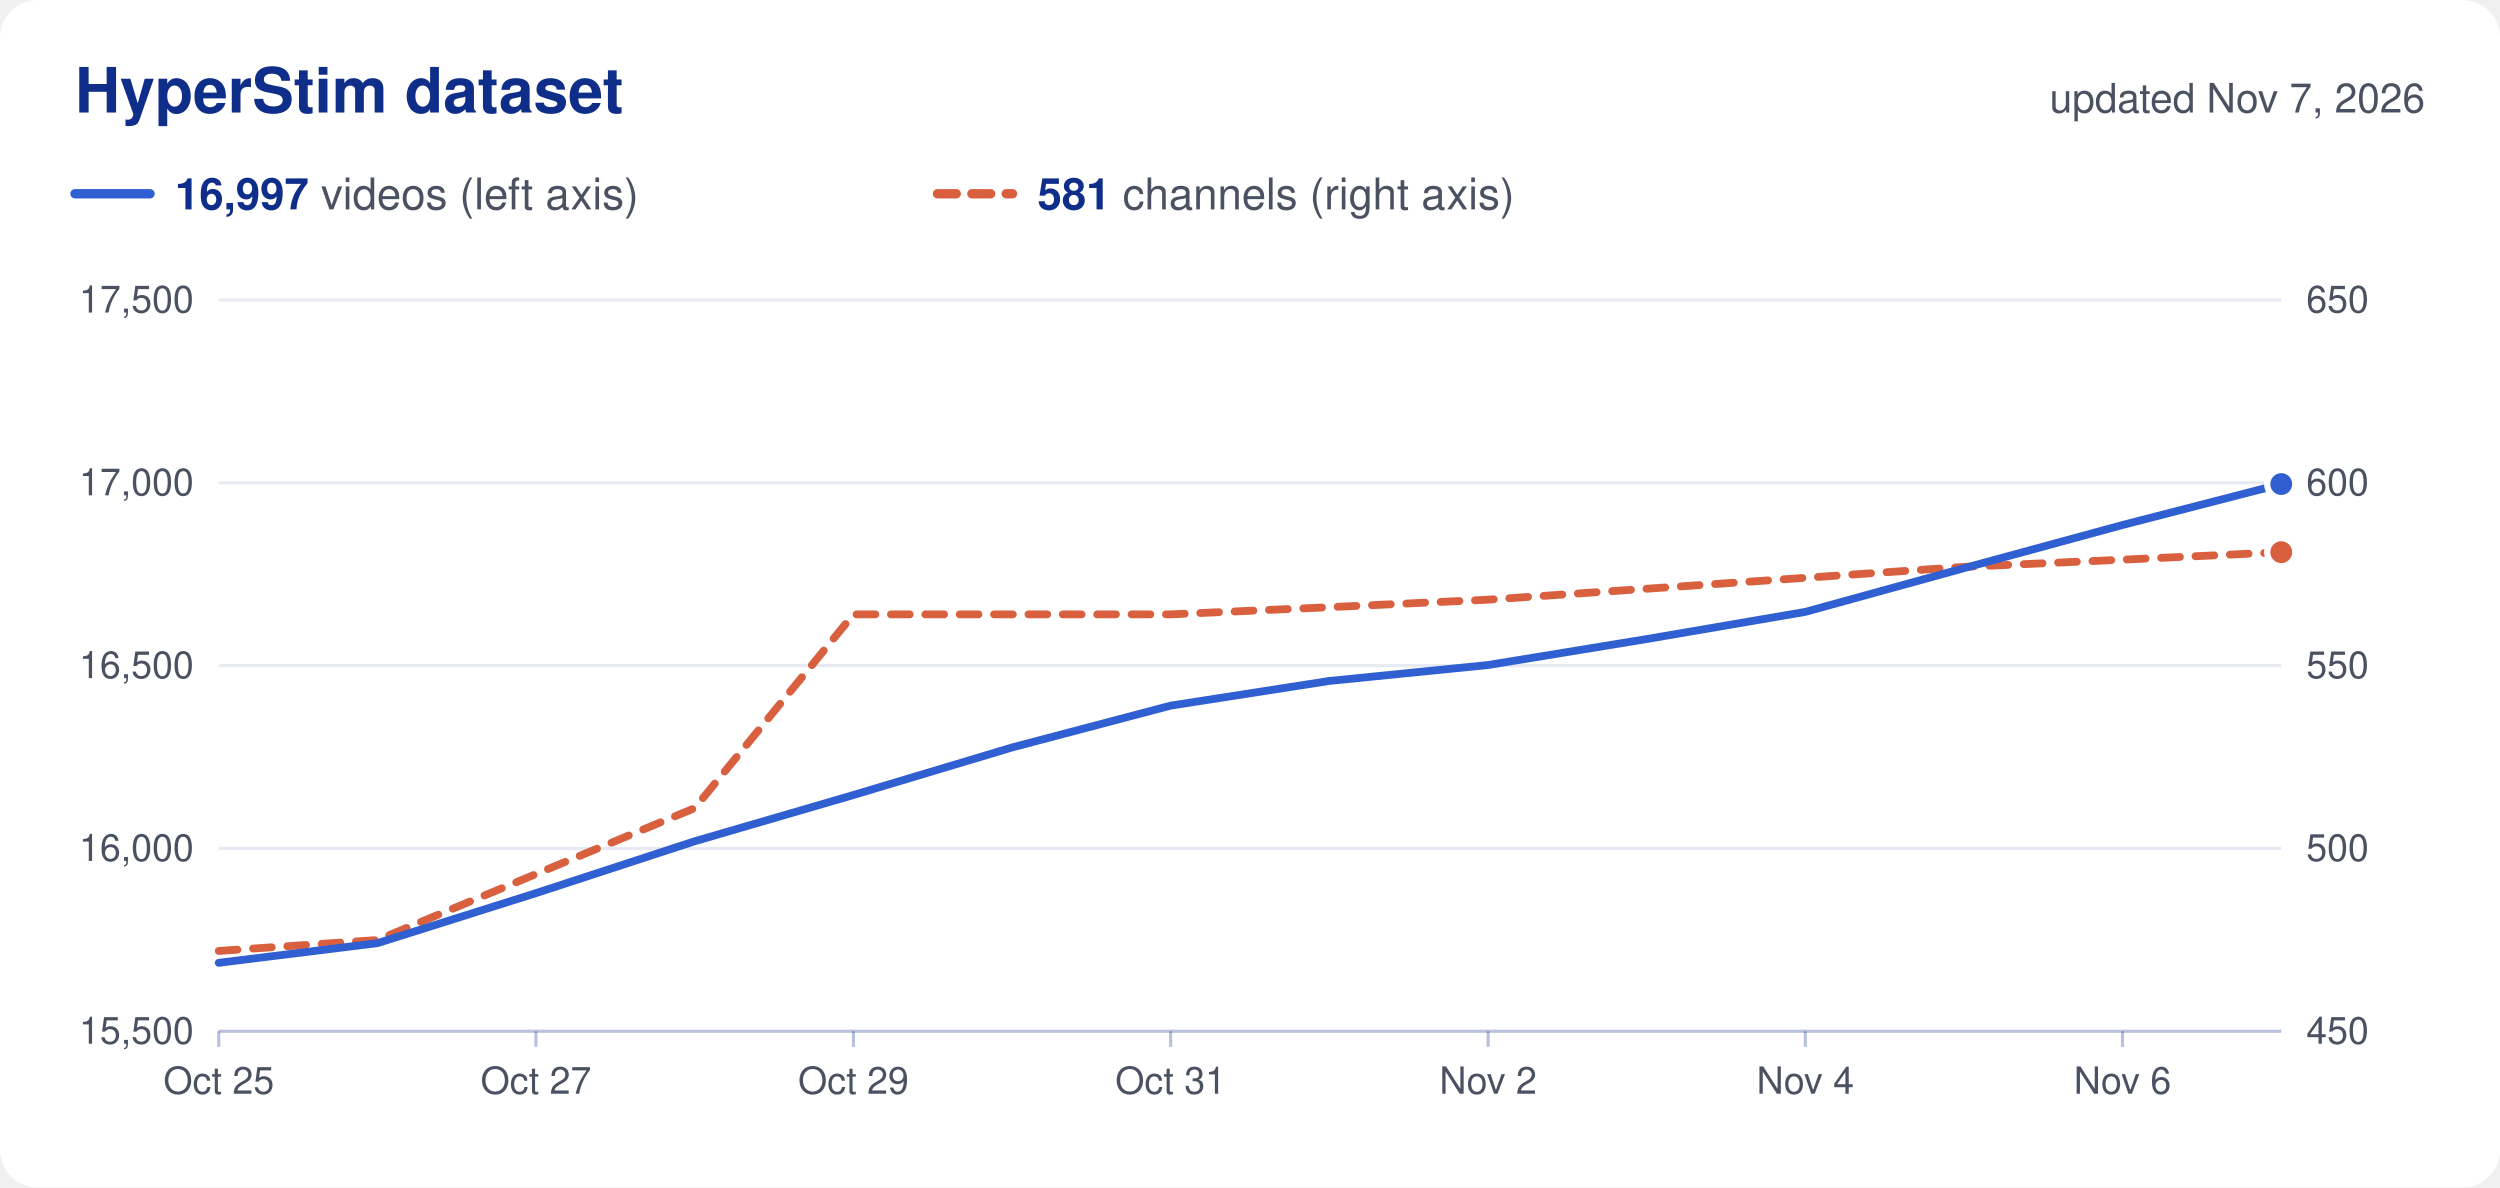
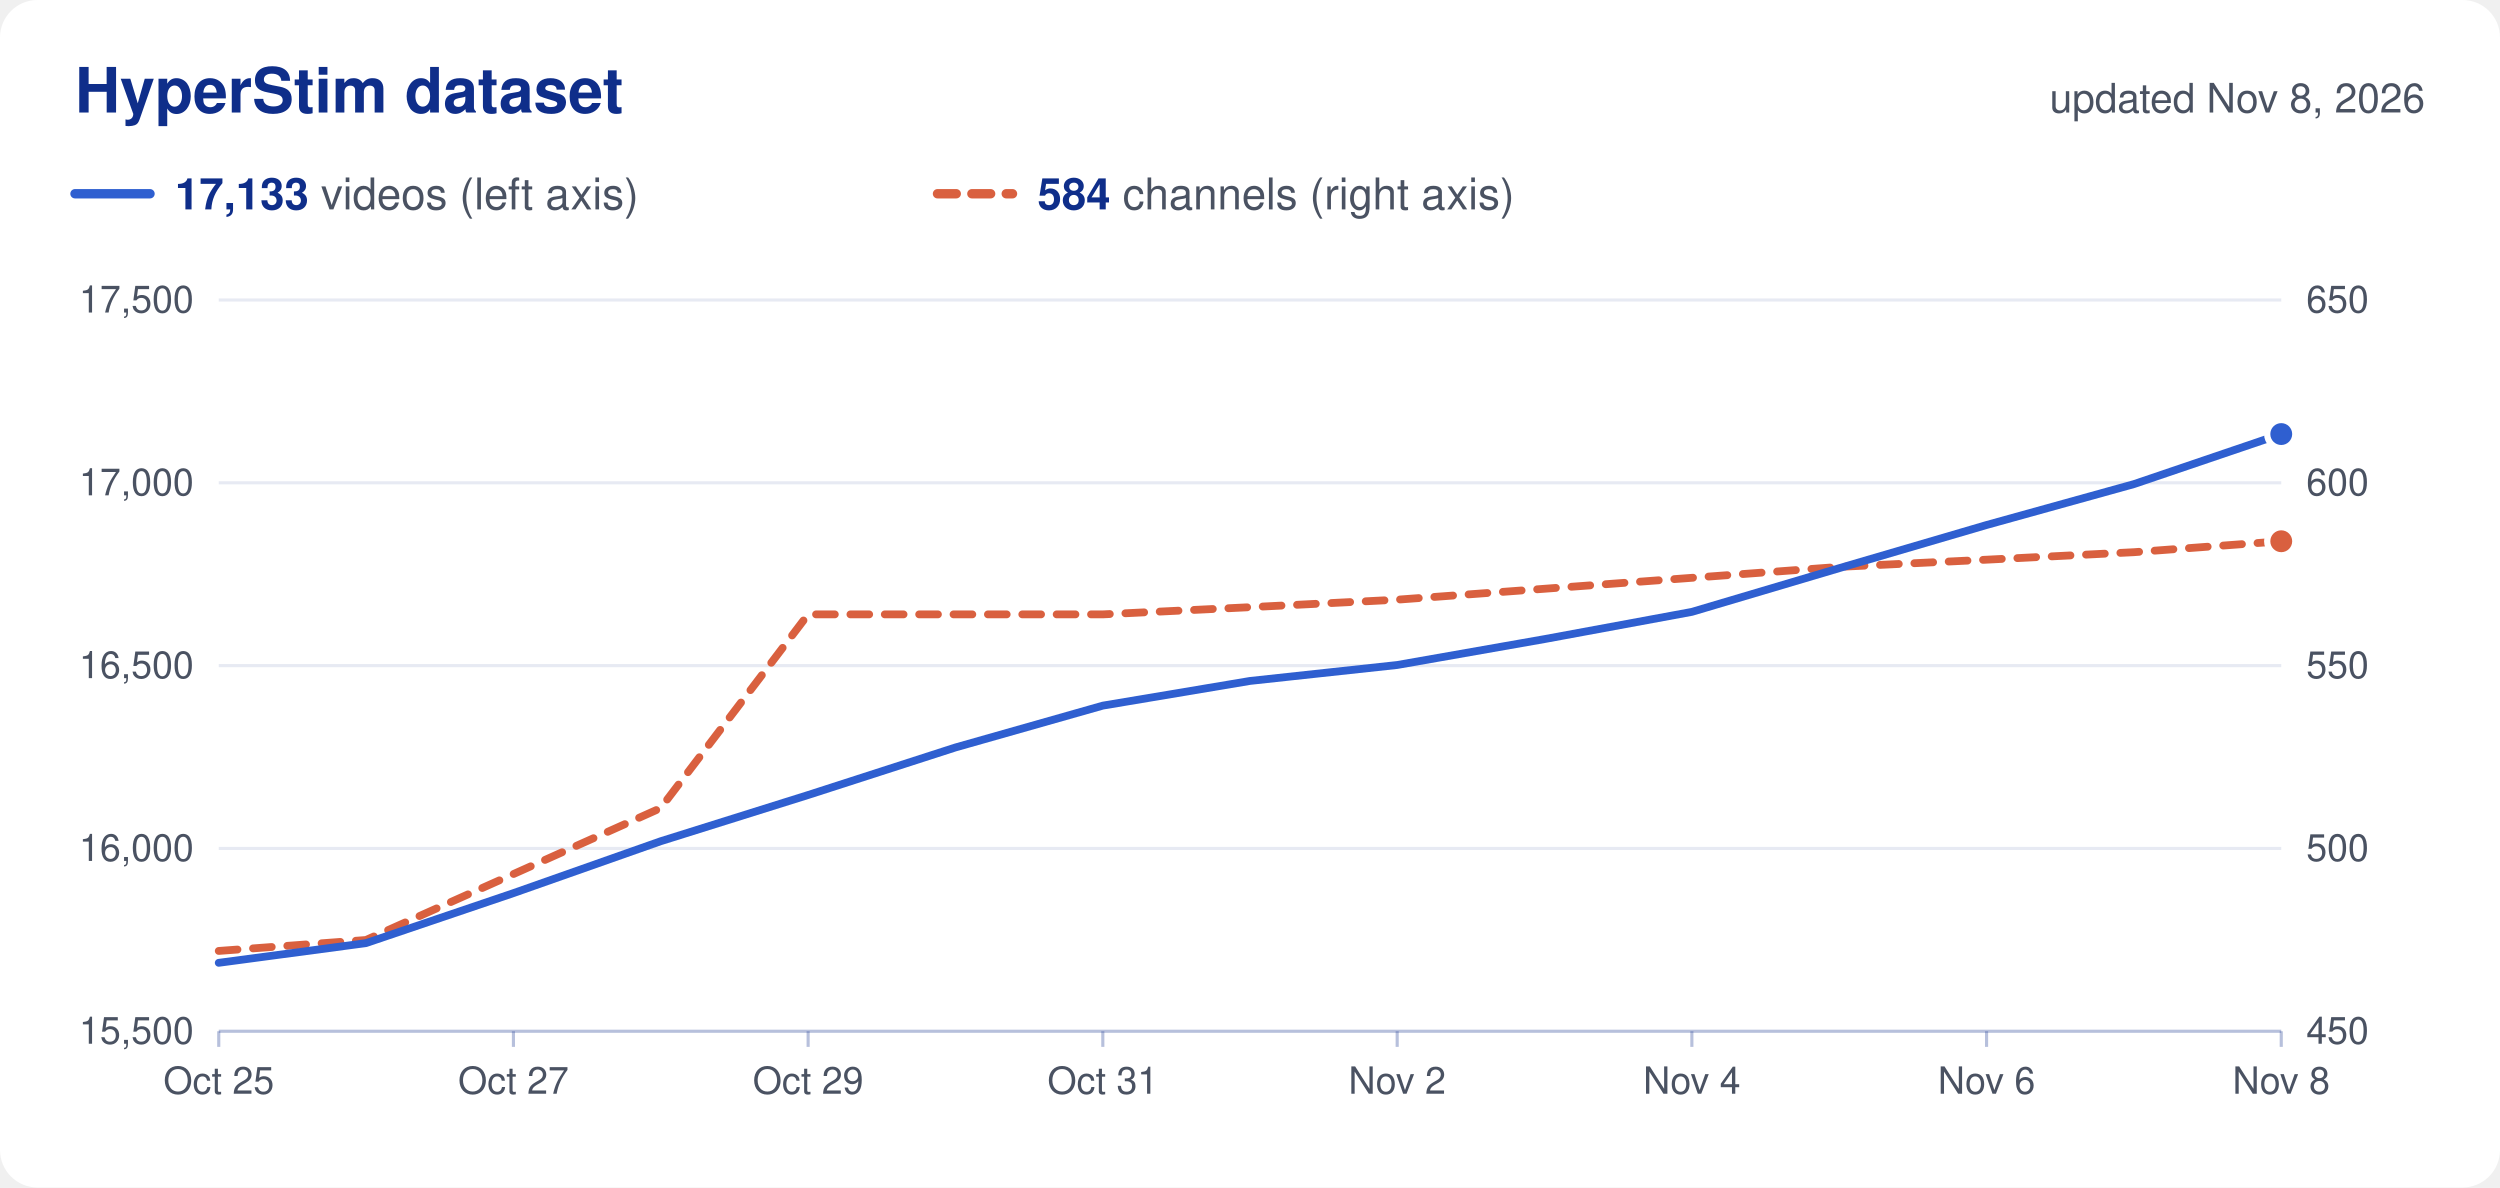
<svg xmlns="http://www.w3.org/2000/svg" viewBox="0 0 800 380" width="800" height="380" role="img">
  <rect width="800" height="380" rx="12" fill="#ffffff" />
  <text x="24.0" y="36.0" font-family="Nunito, -apple-system, 'Segoe UI', Helvetica, Arial, sans-serif" font-size="20" fill="#0f2e8a" text-anchor="start" font-weight="700">HyperStim dataset</text>
-   <text x="776.0" y="36.0" font-family="Nunito, -apple-system, 'Segoe UI', Helvetica, Arial, sans-serif" font-size="13" fill="#4a5262" text-anchor="end">updated Nov 7, 2026</text>
+   <text x="776.0" y="36.0" font-family="Nunito, -apple-system, 'Segoe UI', Helvetica, Arial, sans-serif" font-size="13" fill="#4a5262" text-anchor="end">updated Nov 8, 2026</text>
  <line x1="24" x2="48" y1="62" y2="62" stroke="#2f5fd0" stroke-width="3" stroke-linecap="round" />
  <text x="56.0" y="67.0" font-family="Nunito, -apple-system, 'Segoe UI', Helvetica, Arial, sans-serif" font-size="14" fill="#4a5262" text-anchor="start">
-     <tspan font-weight="700" fill="#0f2e8a">16,997</tspan> videos (left axis)</text>
+     <tspan font-weight="700" fill="#0f2e8a">17,133</tspan> videos (left axis)</text>
  <line x1="300" x2="324" y1="62" y2="62" stroke="#d9603f" stroke-width="3" stroke-linecap="round" stroke-dasharray="6 5" />
  <text x="332.0" y="67.0" font-family="Nunito, -apple-system, 'Segoe UI', Helvetica, Arial, sans-serif" font-size="14" fill="#4a5262" text-anchor="start">
-     <tspan font-weight="700" fill="#0f2e8a">581</tspan> channels (right axis)</text>
+     <tspan font-weight="700" fill="#0f2e8a">584</tspan> channels (right axis)</text>
  <text x="62.0" y="334.0" font-family="Nunito, -apple-system, 'Segoe UI', Helvetica, Arial, sans-serif" font-size="12" fill="#4a5262" text-anchor="end">15,500</text>
  <text x="738.0" y="334.0" font-family="Nunito, -apple-system, 'Segoe UI', Helvetica, Arial, sans-serif" font-size="12" fill="#4a5262" text-anchor="start">450</text>
  <line x1="70" x2="730" y1="271.5" y2="271.5" stroke="#0f2e8a" stroke-opacity="0.10" />
  <text x="62.0" y="275.5" font-family="Nunito, -apple-system, 'Segoe UI', Helvetica, Arial, sans-serif" font-size="12" fill="#4a5262" text-anchor="end">16,000</text>
  <text x="738.0" y="275.5" font-family="Nunito, -apple-system, 'Segoe UI', Helvetica, Arial, sans-serif" font-size="12" fill="#4a5262" text-anchor="start">500</text>
  <line x1="70" x2="730" y1="213.0" y2="213.0" stroke="#0f2e8a" stroke-opacity="0.10" />
  <text x="62.0" y="217.0" font-family="Nunito, -apple-system, 'Segoe UI', Helvetica, Arial, sans-serif" font-size="12" fill="#4a5262" text-anchor="end">16,500</text>
  <text x="738.0" y="217.0" font-family="Nunito, -apple-system, 'Segoe UI', Helvetica, Arial, sans-serif" font-size="12" fill="#4a5262" text-anchor="start">550</text>
  <line x1="70" x2="730" y1="154.5" y2="154.5" stroke="#0f2e8a" stroke-opacity="0.10" />
  <text x="62.0" y="158.5" font-family="Nunito, -apple-system, 'Segoe UI', Helvetica, Arial, sans-serif" font-size="12" fill="#4a5262" text-anchor="end">17,000</text>
  <text x="738.0" y="158.5" font-family="Nunito, -apple-system, 'Segoe UI', Helvetica, Arial, sans-serif" font-size="12" fill="#4a5262" text-anchor="start">600</text>
  <line x1="70" x2="730" y1="96.0" y2="96.0" stroke="#0f2e8a" stroke-opacity="0.10" />
  <text x="62.0" y="100.0" font-family="Nunito, -apple-system, 'Segoe UI', Helvetica, Arial, sans-serif" font-size="12" fill="#4a5262" text-anchor="end">17,500</text>
  <text x="738.0" y="100.0" font-family="Nunito, -apple-system, 'Segoe UI', Helvetica, Arial, sans-serif" font-size="12" fill="#4a5262" text-anchor="start">650</text>
  <line x1="70" x2="730" y1="330" y2="330" stroke="#0f2e8a" stroke-opacity="0.30" />
  <line x1="70.0" x2="70.0" y1="330" y2="335" stroke="#0f2e8a" stroke-opacity="0.30" />
  <text x="70.0" y="350.0" font-family="Nunito, -apple-system, 'Segoe UI', Helvetica, Arial, sans-serif" font-size="12" fill="#4a5262" text-anchor="middle">Oct 25</text>
-   <line x1="171.5" x2="171.5" y1="330" y2="335" stroke="#0f2e8a" stroke-opacity="0.30" />
-   <text x="171.5" y="350.0" font-family="Nunito, -apple-system, 'Segoe UI', Helvetica, Arial, sans-serif" font-size="12" fill="#4a5262" text-anchor="middle">Oct 27</text>
-   <line x1="273.1" x2="273.1" y1="330" y2="335" stroke="#0f2e8a" stroke-opacity="0.30" />
-   <text x="273.1" y="350.0" font-family="Nunito, -apple-system, 'Segoe UI', Helvetica, Arial, sans-serif" font-size="12" fill="#4a5262" text-anchor="middle">Oct 29</text>
-   <line x1="374.6" x2="374.6" y1="330" y2="335" stroke="#0f2e8a" stroke-opacity="0.30" />
-   <text x="374.6" y="350.0" font-family="Nunito, -apple-system, 'Segoe UI', Helvetica, Arial, sans-serif" font-size="12" fill="#4a5262" text-anchor="middle">Oct 31</text>
-   <line x1="476.2" x2="476.2" y1="330" y2="335" stroke="#0f2e8a" stroke-opacity="0.30" />
-   <text x="476.2" y="350.0" font-family="Nunito, -apple-system, 'Segoe UI', Helvetica, Arial, sans-serif" font-size="12" fill="#4a5262" text-anchor="middle">Nov 2</text>
-   <line x1="577.7" x2="577.7" y1="330" y2="335" stroke="#0f2e8a" stroke-opacity="0.30" />
-   <text x="577.7" y="350.0" font-family="Nunito, -apple-system, 'Segoe UI', Helvetica, Arial, sans-serif" font-size="12" fill="#4a5262" text-anchor="middle">Nov 4</text>
-   <line x1="679.2" x2="679.2" y1="330" y2="335" stroke="#0f2e8a" stroke-opacity="0.30" />
-   <text x="679.2" y="350.0" font-family="Nunito, -apple-system, 'Segoe UI', Helvetica, Arial, sans-serif" font-size="12" fill="#4a5262" text-anchor="middle">Nov 6</text>
-   <path d="M70.0,304.3 L120.8,300.8 L171.5,279.7 L222.3,258.6 L273.1,196.6 L323.8,196.6 L374.6,196.6 L425.4,194.3 L476.2,191.9 L526.9,188.4 L577.7,184.9 L628.5,181.4 L679.2,179.1 L730.0,176.7" fill="none" stroke="#d9603f" stroke-width="2.5" stroke-linejoin="round" stroke-linecap="round" stroke-dasharray="6 5" />
-   <circle cx="730.0" cy="176.7" r="4.5" fill="#d9603f" stroke="#ffffff" stroke-width="2" />
-   <path d="M70.0,308.1 L120.8,301.8 L171.5,285.8 L222.3,269.2 L273.1,254.4 L323.8,239.2 L374.6,225.8 L425.4,217.9 L476.2,212.8 L526.9,204.5 L577.7,195.8 L628.5,181.8 L679.2,168.0 L730.0,154.9" fill="none" stroke="#2f5fd0" stroke-width="2.5" stroke-linejoin="round" stroke-linecap="round" />
-   <circle cx="730.0" cy="154.9" r="4.5" fill="#2f5fd0" stroke="#ffffff" stroke-width="2" />
+   <line x1="164.3" x2="164.3" y1="330" y2="335" stroke="#0f2e8a" stroke-opacity="0.30" />
+   <text x="164.3" y="350.0" font-family="Nunito, -apple-system, 'Segoe UI', Helvetica, Arial, sans-serif" font-size="12" fill="#4a5262" text-anchor="middle">Oct 27</text>
+   <line x1="258.6" x2="258.6" y1="330" y2="335" stroke="#0f2e8a" stroke-opacity="0.30" />
+   <text x="258.6" y="350.0" font-family="Nunito, -apple-system, 'Segoe UI', Helvetica, Arial, sans-serif" font-size="12" fill="#4a5262" text-anchor="middle">Oct 29</text>
+   <line x1="352.9" x2="352.9" y1="330" y2="335" stroke="#0f2e8a" stroke-opacity="0.30" />
+   <text x="352.9" y="350.0" font-family="Nunito, -apple-system, 'Segoe UI', Helvetica, Arial, sans-serif" font-size="12" fill="#4a5262" text-anchor="middle">Oct 31</text>
+   <line x1="447.1" x2="447.1" y1="330" y2="335" stroke="#0f2e8a" stroke-opacity="0.30" />
+   <text x="447.1" y="350.0" font-family="Nunito, -apple-system, 'Segoe UI', Helvetica, Arial, sans-serif" font-size="12" fill="#4a5262" text-anchor="middle">Nov 2</text>
+   <line x1="541.4" x2="541.4" y1="330" y2="335" stroke="#0f2e8a" stroke-opacity="0.30" />
+   <text x="541.4" y="350.0" font-family="Nunito, -apple-system, 'Segoe UI', Helvetica, Arial, sans-serif" font-size="12" fill="#4a5262" text-anchor="middle">Nov 4</text>
+   <line x1="635.7" x2="635.7" y1="330" y2="335" stroke="#0f2e8a" stroke-opacity="0.30" />
+   <text x="635.7" y="350.0" font-family="Nunito, -apple-system, 'Segoe UI', Helvetica, Arial, sans-serif" font-size="12" fill="#4a5262" text-anchor="middle">Nov 6</text>
+   <line x1="730.0" x2="730.0" y1="330" y2="335" stroke="#0f2e8a" stroke-opacity="0.30" />
+   <text x="730.0" y="350.0" font-family="Nunito, -apple-system, 'Segoe UI', Helvetica, Arial, sans-serif" font-size="12" fill="#4a5262" text-anchor="middle">Nov 8</text>
+   <path d="M70.0,304.3 L117.1,300.8 L164.3,279.7 L211.4,258.6 L258.6,196.6 L305.7,196.6 L352.9,196.6 L400.0,194.3 L447.1,191.9 L494.3,188.4 L541.4,184.9 L588.6,181.4 L635.7,179.1 L682.9,176.7 L730.0,173.2" fill="none" stroke="#d9603f" stroke-width="2.5" stroke-linejoin="round" stroke-linecap="round" stroke-dasharray="6 5" />
+   <circle cx="730.0" cy="173.2" r="4.5" fill="#d9603f" stroke="#ffffff" stroke-width="2" />
+   <path d="M70.0,308.1 L117.1,301.8 L164.3,285.8 L211.4,269.2 L258.6,254.4 L305.7,239.2 L352.9,225.8 L400.0,217.9 L447.1,212.8 L494.3,204.5 L541.4,195.8 L588.6,181.8 L635.7,168.0 L682.9,154.9 L730.0,138.9" fill="none" stroke="#2f5fd0" stroke-width="2.5" stroke-linejoin="round" stroke-linecap="round" />
+   <circle cx="730.0" cy="138.9" r="4.5" fill="#2f5fd0" stroke="#ffffff" stroke-width="2" />
</svg>
